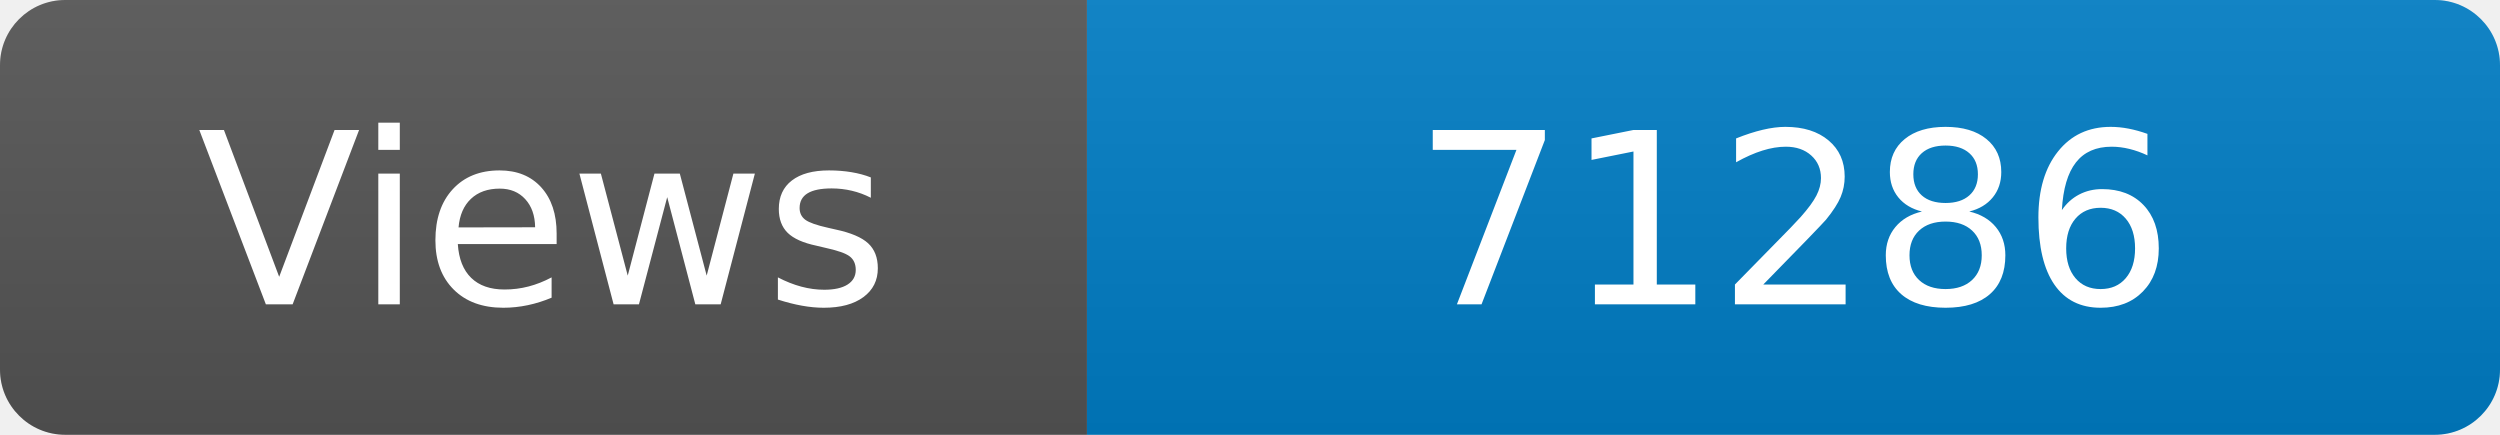
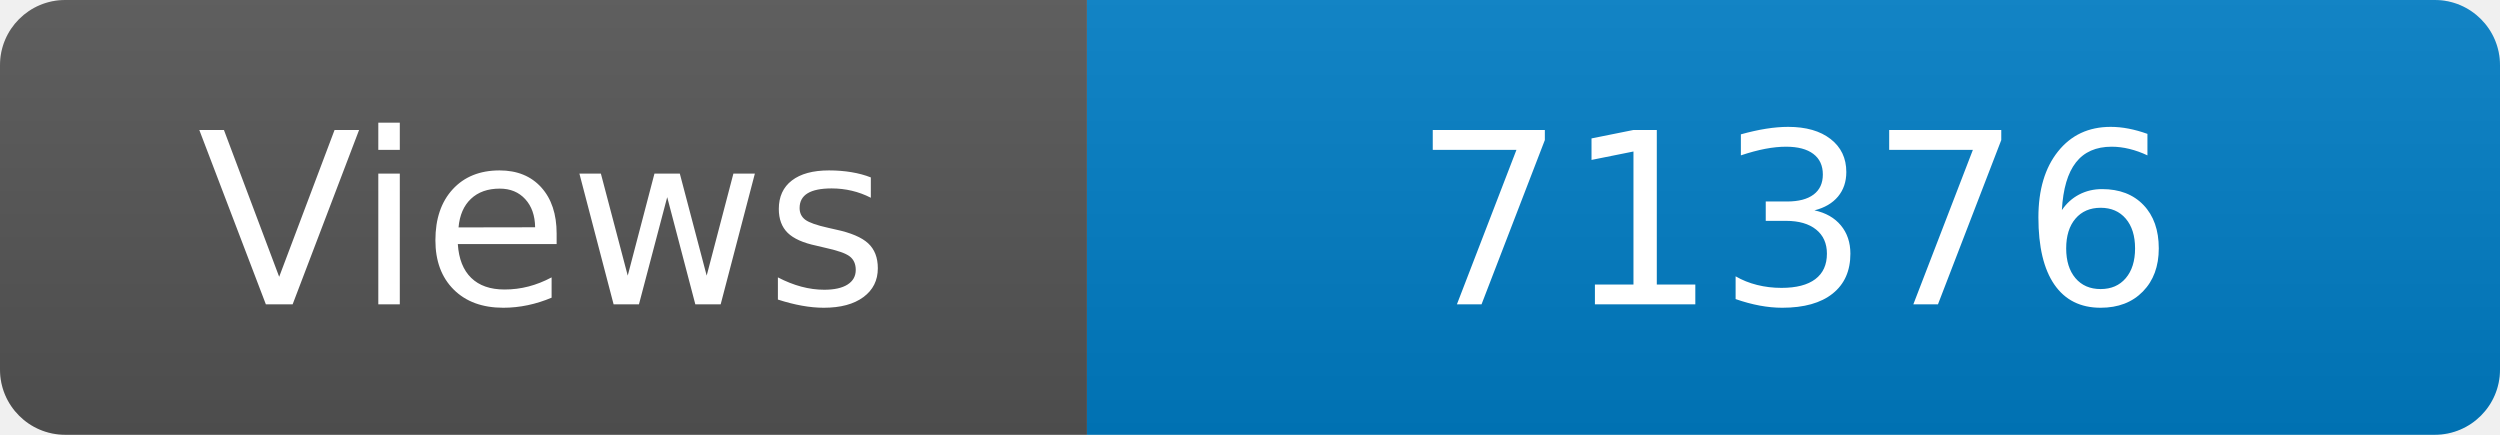
<svg xmlns="http://www.w3.org/2000/svg" width="115" height="20" role="img" aria-label="Maintained?: yes">
  <linearGradient id="s" x2="0" y2="100%">
    <stop offset="0" stop-color="#bbb" stop-opacity=".1" />
    <stop offset="1" stop-opacity=".1" />
  </linearGradient>
  <clipPath id="r">
    <rect width="115" height="20" rx="3" fill="#fff" />
  </clipPath>
  <g clip-path="url(#r)">
    <rect width="50" height="20" fill="#555" />
    <rect x="50" width="160" height="20" fill="#007ec6" />
    <rect width="115" height="20" fill="url(#s)" />
  </g>
  <g fill="#fff" text-anchor="middle" font-family="Verdana,Geneva,DejaVu Sans,sans-serif" font-size="110">
    <text x="250" y="140" transform="scale(.1)" fill="#fff">Views</text>
-     <text x="825" y="140" transform="scale(.1)" fill="#fff">71286</text>
+     <text x="825" y="140" transform="scale(.1)" fill="#fff">71376</text>
  </g>
</svg>
